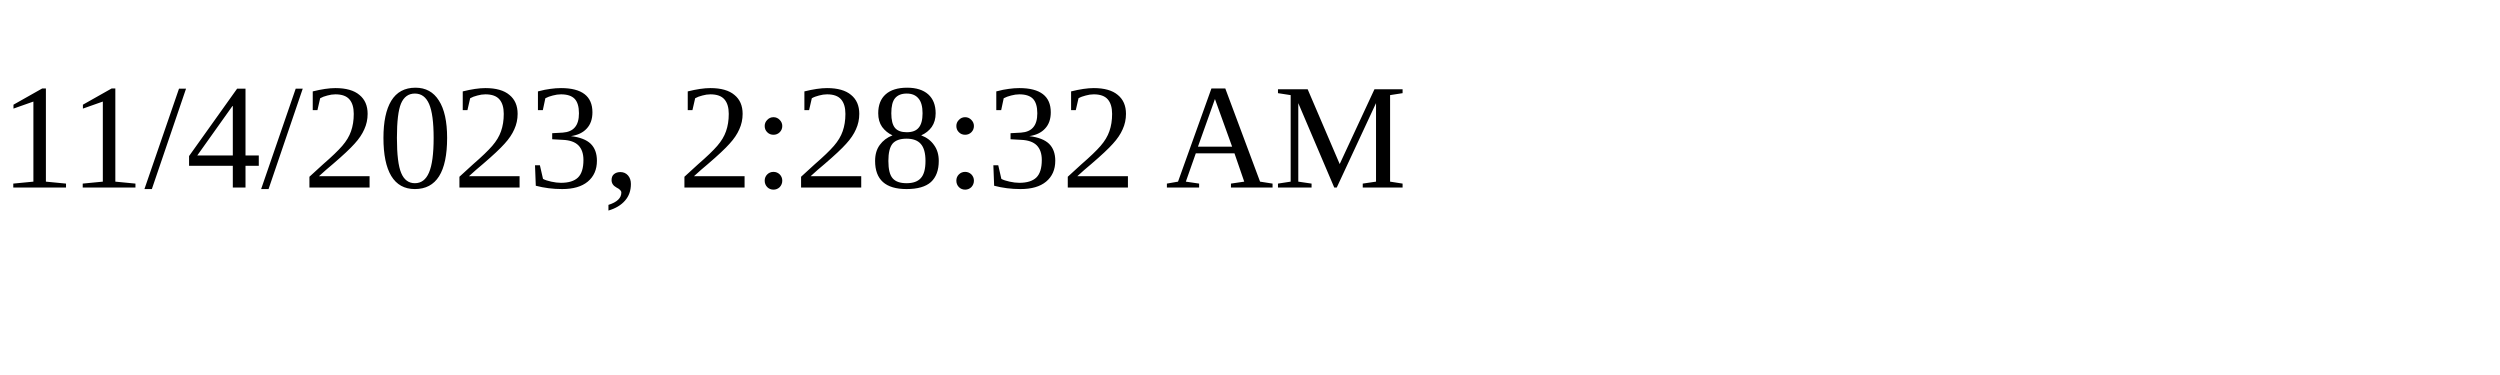
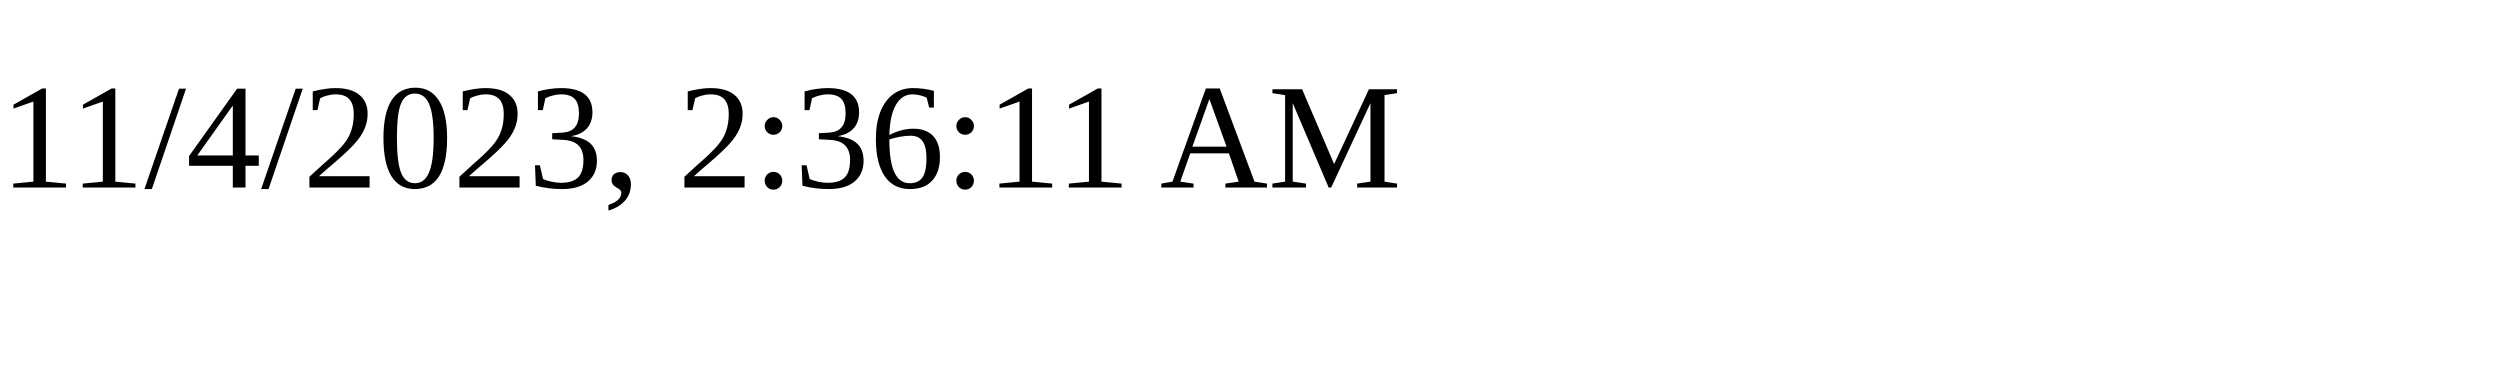
<svg xmlns="http://www.w3.org/2000/svg" height="30" width="200">
-   <text x="0" y="15">11/4/2023, 2:28:32 AM</text>
+   <text x="0" y="15">11/4/2023, 2:36:11 AM</text>
</svg>
